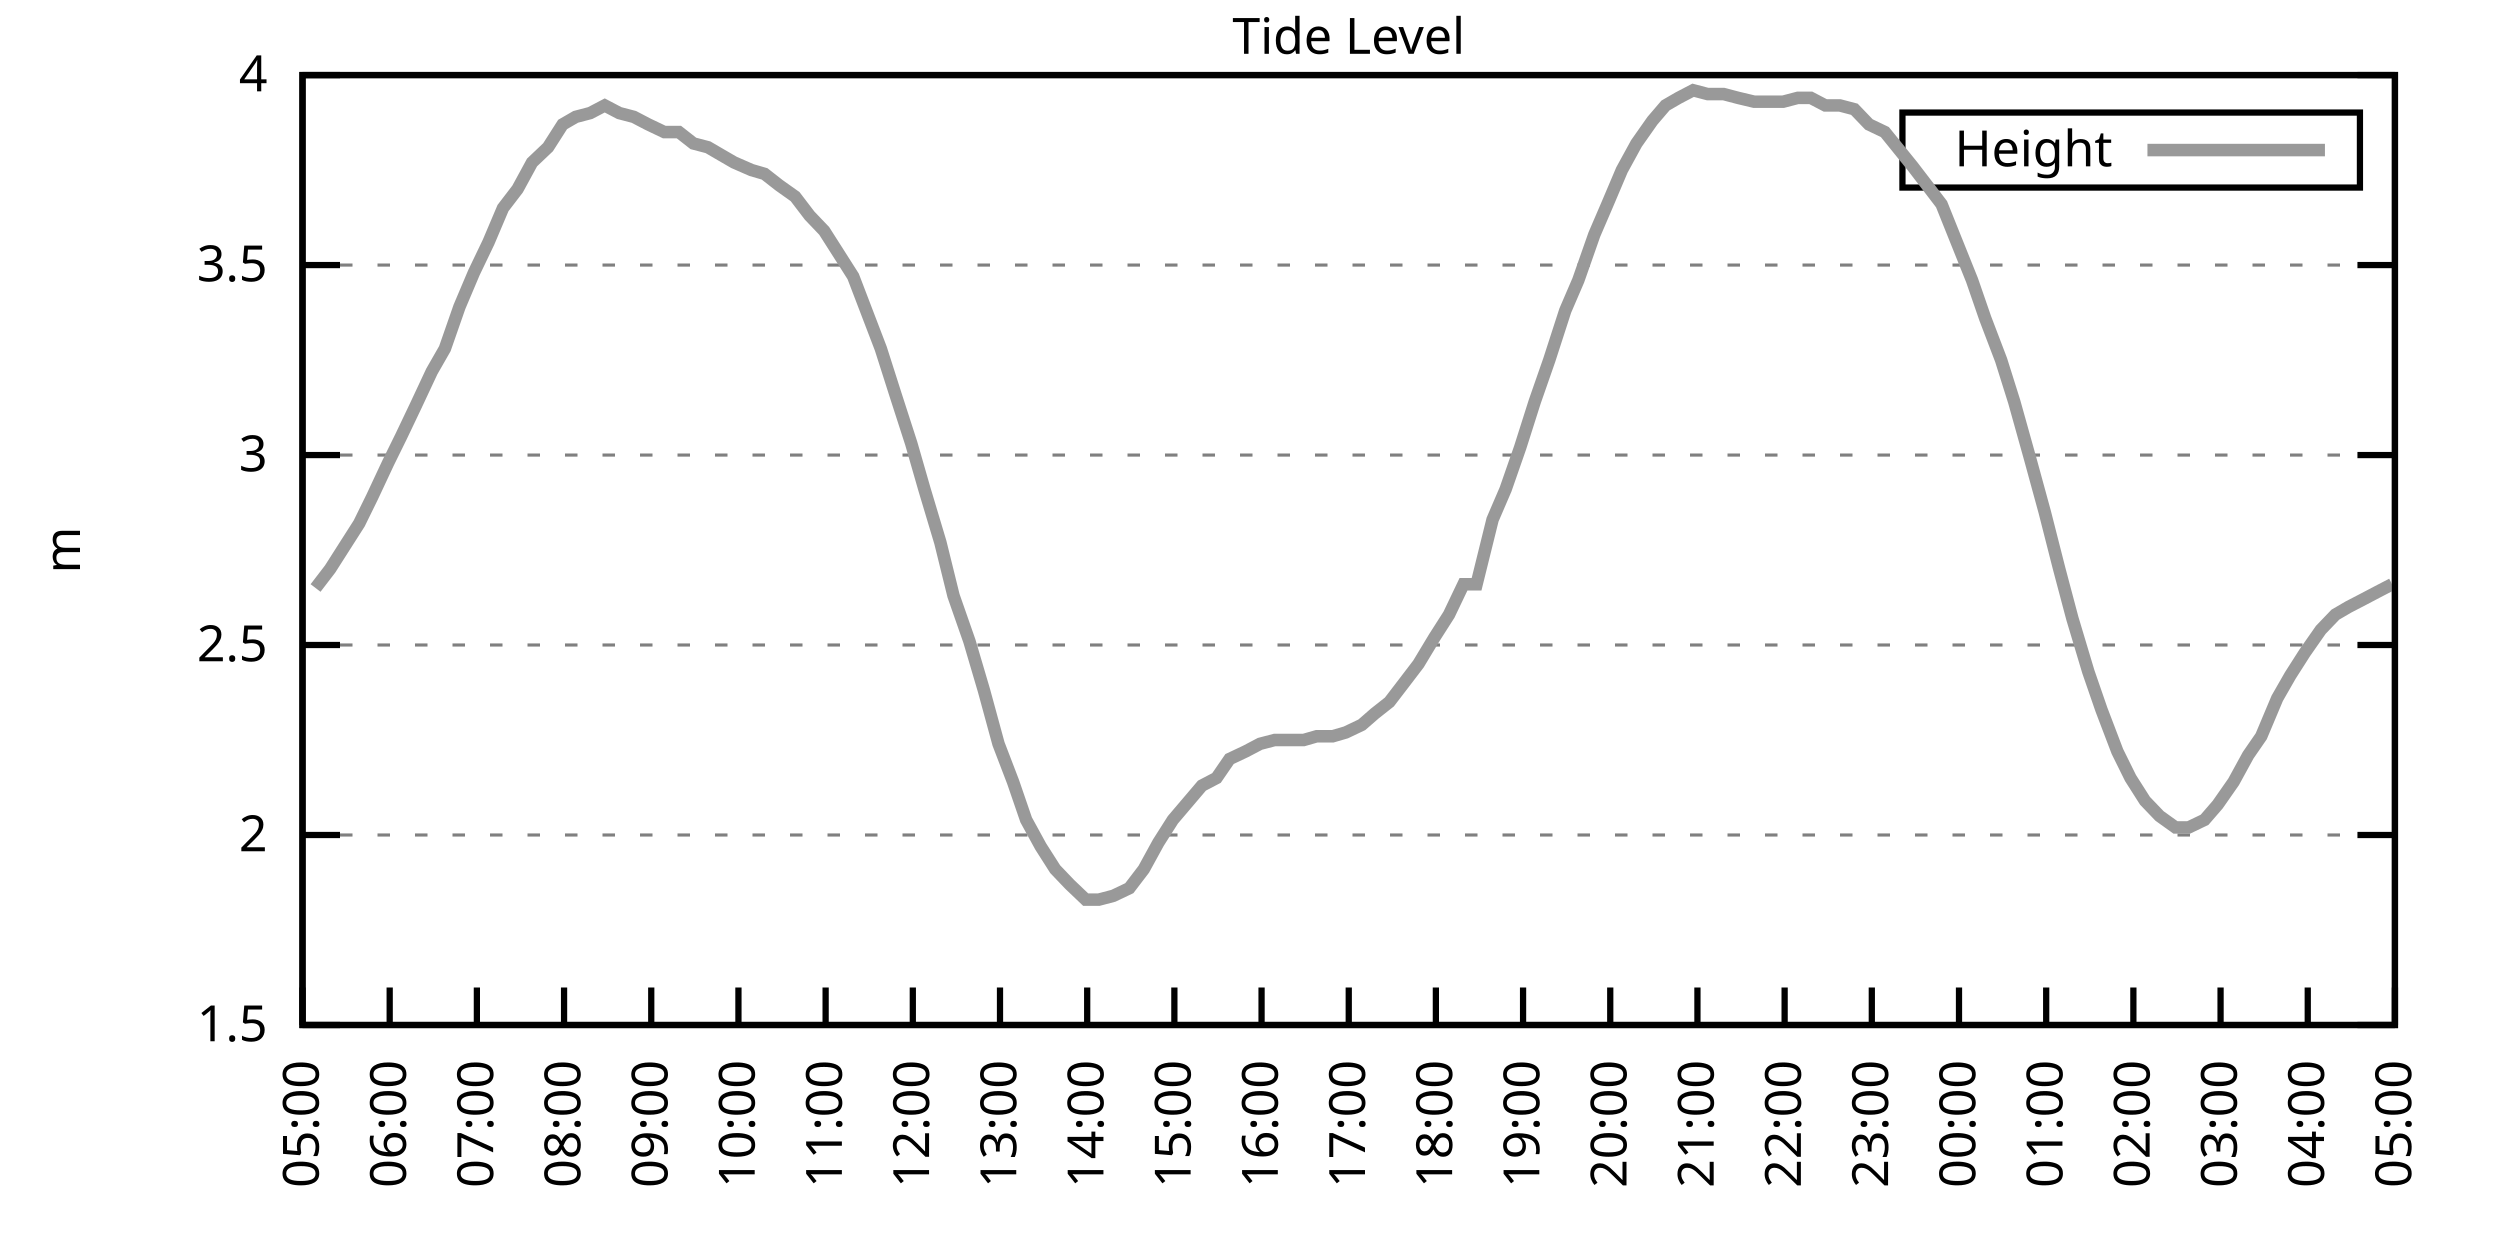
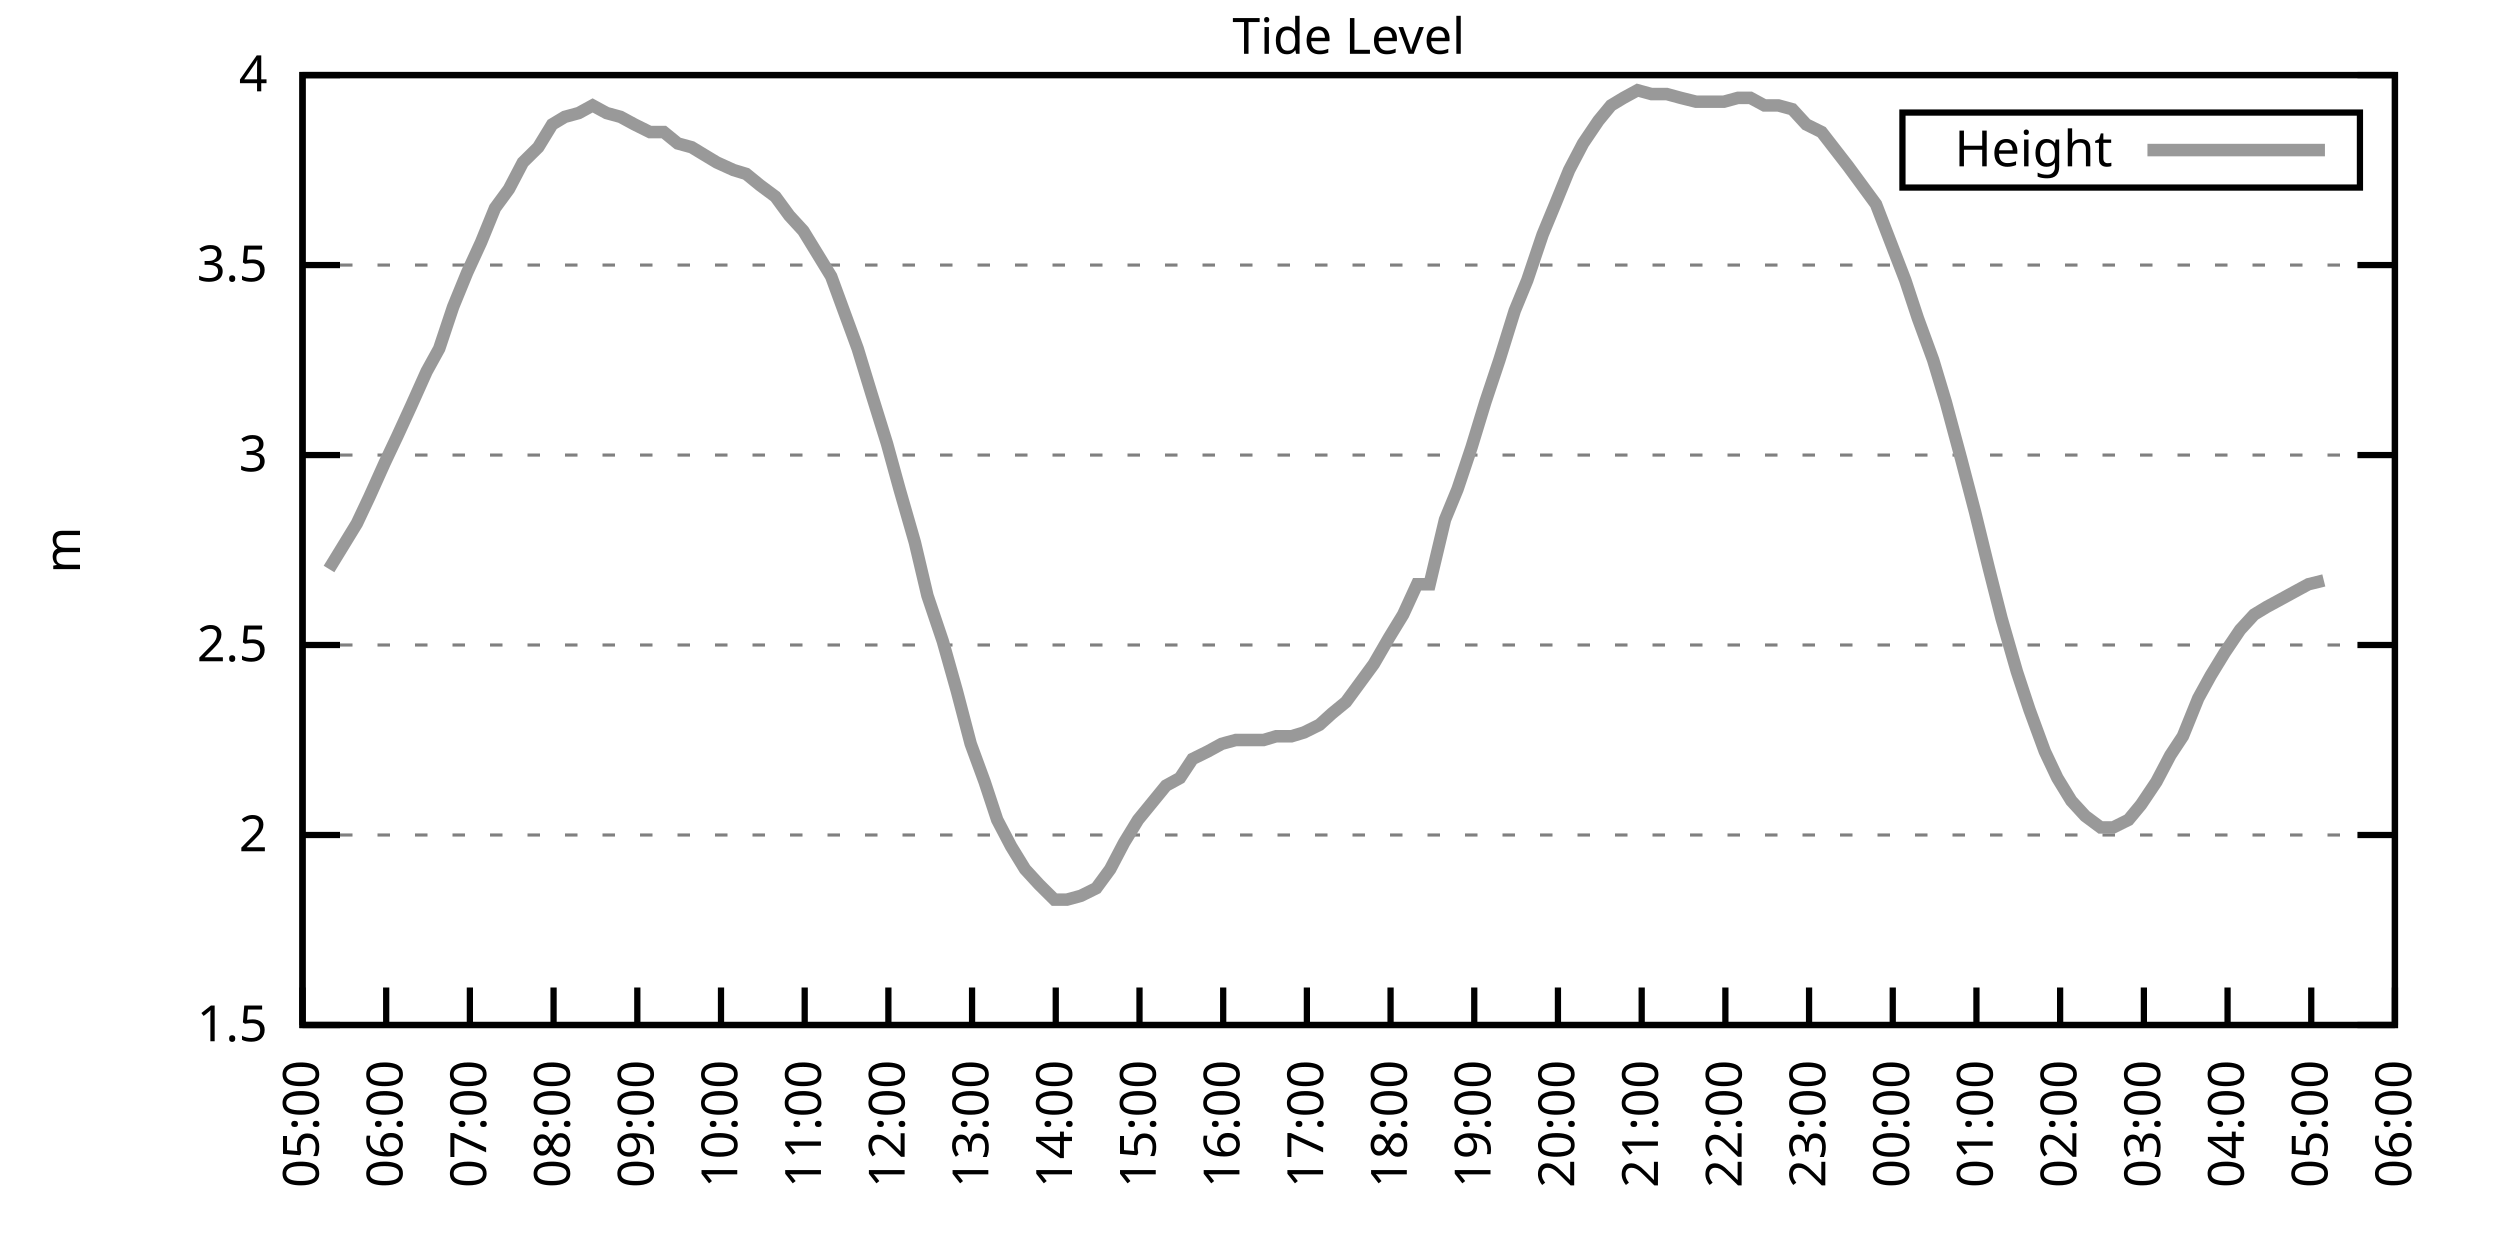
<svg xmlns="http://www.w3.org/2000/svg" xmlns:xlink="http://www.w3.org/1999/xlink" width="400" height="200" viewBox="0 0 400 200">
  <g id="gnuplot_canvas">
    <rect x="0" y="0" width="400" height="200" fill="none" />
    <defs>
      <circle id="gpDot" r="0.5" stroke-width="0.5" stroke="currentColor" />
      <path id="gpPt0" stroke-width="0.333" stroke="currentColor" d="M-1,0 h2 M0,-1 v2" />
      <path id="gpPt1" stroke-width="0.333" stroke="currentColor" d="M-1,-1 L1,1 M1,-1 L-1,1" />
      <path id="gpPt2" stroke-width="0.333" stroke="currentColor" d="M-1,0 L1,0 M0,-1 L0,1 M-1,-1 L1,1 M-1,1 L1,-1" />
      <rect id="gpPt3" stroke-width="0.333" stroke="currentColor" x="-1" y="-1" width="2" height="2" />
      <rect id="gpPt4" stroke-width="0.333" stroke="currentColor" fill="currentColor" x="-1" y="-1" width="2" height="2" />
      <circle id="gpPt5" stroke-width="0.333" stroke="currentColor" cx="0" cy="0" r="1" />
      <use xlink:href="#gpPt5" id="gpPt6" fill="currentColor" stroke="none" />
      <path id="gpPt7" stroke-width="0.333" stroke="currentColor" d="M0,-1.33 L-1.33,0.67 L1.33,0.67 z" />
      <use xlink:href="#gpPt7" id="gpPt8" fill="currentColor" stroke="none" />
      <use xlink:href="#gpPt7" id="gpPt9" stroke="currentColor" transform="rotate(180)" />
      <use xlink:href="#gpPt9" id="gpPt10" fill="currentColor" stroke="none" />
      <use xlink:href="#gpPt3" id="gpPt11" stroke="currentColor" transform="rotate(45)" />
      <use xlink:href="#gpPt11" id="gpPt12" fill="currentColor" stroke="none" />
      <path id="gpPt13" stroke-width="0.333" stroke="currentColor" d="M0,1.330 L1.265,0.411 L0.782,-1.067 L-0.782,-1.076 L-1.265,0.411 z" />
      <use xlink:href="#gpPt13" id="gpPt14" fill="currentColor" stroke="none" />
      <filter id="textbox" filterUnits="objectBoundingBox" x="0" y="0" height="1" width="1">
        <feFlood flood-color="white" flood-opacity="1" result="bgnd" />
        <feComposite in="SourceGraphic" in2="bgnd" operator="atop" />
      </filter>
      <filter id="greybox" filterUnits="objectBoundingBox" x="0" y="0" height="1" width="1">
        <feFlood flood-color="lightgrey" flood-opacity="1" result="grey" />
        <feComposite in="SourceGraphic" in2="grey" operator="atop" />
      </filter>
    </defs>
    <g fill="none" color="white" stroke="currentColor" stroke-width="1.00" stroke-linecap="butt" stroke-linejoin="miter">
</g>
    <g fill="none" color="black" stroke="currentColor" stroke-width="1.00" stroke-linecap="butt" stroke-linejoin="miter">
      <g stroke="none" shape-rendering="crispEdges">
        <polygon fill="rgb(255, 255, 255)" points="48.40,164.00 383.18,164.00 383.18,12.02 48.40,12.02 " />
      </g>
    </g>
    <g fill="none" color="black" stroke="currentColor" stroke-width="1.00" stroke-linecap="butt" stroke-linejoin="miter">
</g>
    <g fill="none" color="black" stroke="black" stroke-width="0.50" stroke-linecap="butt" stroke-linejoin="miter">
</g>
    <g fill="none" color="gray" stroke="currentColor" stroke-width="0.50" stroke-linecap="butt" stroke-linejoin="miter">
      <path stroke="gray" stroke-dasharray="2,4" class="gridline" d="M48.40,164.00 L383.19,164.00  " />
    </g>
    <g fill="none" color="gray" stroke="gray" stroke-width="1.00" stroke-linecap="butt" stroke-linejoin="miter">
</g>
    <g fill="none" color="black" stroke="currentColor" stroke-width="1.00" stroke-linecap="butt" stroke-linejoin="miter">
      <path stroke="black" d="M48.40,164.00 L54.40,164.00 M383.19,164.00 L377.19,164.00  " />
      <g transform="translate(42.80,166.60)" stroke="none" fill="black" font-family="Sans" font-size="8.00" text-anchor="end">
        <text>
          <tspan font-family="Sans"> 1.5</tspan>
        </text>
      </g>
    </g>
    <g fill="none" color="black" stroke="currentColor" stroke-width="1.00" stroke-linecap="butt" stroke-linejoin="miter">
</g>
    <g fill="none" color="black" stroke="black" stroke-width="0.50" stroke-linecap="butt" stroke-linejoin="miter">
</g>
    <g fill="none" color="gray" stroke="currentColor" stroke-width="0.50" stroke-linecap="butt" stroke-linejoin="miter">
      <path stroke="gray" stroke-dasharray="2,4" class="gridline" d="M48.40,133.60 L383.19,133.60  " />
    </g>
    <g fill="none" color="gray" stroke="gray" stroke-width="1.00" stroke-linecap="butt" stroke-linejoin="miter">
</g>
    <g fill="none" color="black" stroke="currentColor" stroke-width="1.00" stroke-linecap="butt" stroke-linejoin="miter">
      <path stroke="black" d="M48.40,133.60 L54.40,133.60 M383.19,133.60 L377.19,133.60  " />
      <g transform="translate(42.80,136.20)" stroke="none" fill="black" font-family="Sans" font-size="8.00" text-anchor="end">
        <text>
          <tspan font-family="Sans"> 2</tspan>
        </text>
      </g>
    </g>
    <g fill="none" color="black" stroke="currentColor" stroke-width="1.00" stroke-linecap="butt" stroke-linejoin="miter">
</g>
    <g fill="none" color="black" stroke="black" stroke-width="0.50" stroke-linecap="butt" stroke-linejoin="miter">
</g>
    <g fill="none" color="gray" stroke="currentColor" stroke-width="0.50" stroke-linecap="butt" stroke-linejoin="miter">
      <path stroke="gray" stroke-dasharray="2,4" class="gridline" d="M48.40,103.20 L383.19,103.20  " />
    </g>
    <g fill="none" color="gray" stroke="gray" stroke-width="1.00" stroke-linecap="butt" stroke-linejoin="miter">
</g>
    <g fill="none" color="black" stroke="currentColor" stroke-width="1.00" stroke-linecap="butt" stroke-linejoin="miter">
      <path stroke="black" d="M48.40,103.20 L54.40,103.20 M383.19,103.20 L377.19,103.20  " />
      <g transform="translate(42.80,105.80)" stroke="none" fill="black" font-family="Sans" font-size="8.00" text-anchor="end">
        <text>
          <tspan font-family="Sans"> 2.5</tspan>
        </text>
      </g>
    </g>
    <g fill="none" color="black" stroke="currentColor" stroke-width="1.00" stroke-linecap="butt" stroke-linejoin="miter">
</g>
    <g fill="none" color="black" stroke="black" stroke-width="0.50" stroke-linecap="butt" stroke-linejoin="miter">
</g>
    <g fill="none" color="gray" stroke="currentColor" stroke-width="0.50" stroke-linecap="butt" stroke-linejoin="miter">
      <path stroke="gray" stroke-dasharray="2,4" class="gridline" d="M48.40,72.81 L383.19,72.81  " />
    </g>
    <g fill="none" color="gray" stroke="gray" stroke-width="1.00" stroke-linecap="butt" stroke-linejoin="miter">
</g>
    <g fill="none" color="black" stroke="currentColor" stroke-width="1.00" stroke-linecap="butt" stroke-linejoin="miter">
      <path stroke="black" d="M48.40,72.81 L54.40,72.81 M383.19,72.81 L377.19,72.81  " />
      <g transform="translate(42.80,75.41)" stroke="none" fill="black" font-family="Sans" font-size="8.00" text-anchor="end">
        <text>
          <tspan font-family="Sans"> 3</tspan>
        </text>
      </g>
    </g>
    <g fill="none" color="black" stroke="currentColor" stroke-width="1.00" stroke-linecap="butt" stroke-linejoin="miter">
</g>
    <g fill="none" color="black" stroke="black" stroke-width="0.50" stroke-linecap="butt" stroke-linejoin="miter">
</g>
    <g fill="none" color="gray" stroke="currentColor" stroke-width="0.50" stroke-linecap="butt" stroke-linejoin="miter">
      <path stroke="gray" stroke-dasharray="2,4" class="gridline" d="M48.40,42.41 L383.19,42.41  " />
    </g>
    <g fill="none" color="gray" stroke="gray" stroke-width="1.00" stroke-linecap="butt" stroke-linejoin="miter">
</g>
    <g fill="none" color="black" stroke="currentColor" stroke-width="1.00" stroke-linecap="butt" stroke-linejoin="miter">
      <path stroke="black" d="M48.40,42.41 L54.40,42.41 M383.19,42.41 L377.19,42.41  " />
      <g transform="translate(42.80,45.01)" stroke="none" fill="black" font-family="Sans" font-size="8.00" text-anchor="end">
        <text>
          <tspan font-family="Sans"> 3.5</tspan>
        </text>
      </g>
    </g>
    <g fill="none" color="black" stroke="currentColor" stroke-width="1.00" stroke-linecap="butt" stroke-linejoin="miter">
</g>
    <g fill="none" color="black" stroke="black" stroke-width="0.50" stroke-linecap="butt" stroke-linejoin="miter">
</g>
    <g fill="none" color="gray" stroke="currentColor" stroke-width="0.50" stroke-linecap="butt" stroke-linejoin="miter">
      <path stroke="gray" stroke-dasharray="2,4" class="gridline" d="M48.40,12.01 L383.19,12.01  " />
    </g>
    <g fill="none" color="gray" stroke="gray" stroke-width="1.00" stroke-linecap="butt" stroke-linejoin="miter">
</g>
    <g fill="none" color="black" stroke="currentColor" stroke-width="1.00" stroke-linecap="butt" stroke-linejoin="miter">
      <path stroke="black" d="M48.40,12.01 L54.40,12.01 M383.19,12.01 L377.19,12.01  " />
      <g transform="translate(42.80,14.61)" stroke="none" fill="black" font-family="Sans" font-size="8.00" text-anchor="end">
        <text>
          <tspan font-family="Sans"> 4</tspan>
        </text>
      </g>
    </g>
    <g fill="none" color="black" stroke="currentColor" stroke-width="1.00" stroke-linecap="butt" stroke-linejoin="miter">
      <path stroke="black" d="M48.40,164.00 L48.40,158.00  " />
      <g transform="translate(51.00,169.60) rotate(270.00)" stroke="none" fill="black" font-family="Sans" font-size="8.00" text-anchor="end">
        <text>
          <tspan font-family="Sans">05:00</tspan>
        </text>
      </g>
    </g>
    <g fill="none" color="black" stroke="currentColor" stroke-width="1.00" stroke-linecap="butt" stroke-linejoin="miter">
-       <path stroke="black" d="M62.35,164.00 L62.35,158.00  " />
-       <g transform="translate(64.95,169.60) rotate(270.00)" stroke="none" fill="black" font-family="Sans" font-size="8.00" text-anchor="end">
+       <path stroke="black" d="M61.79,164.00 L61.79,158.00  " />
+       <g transform="translate(64.39,169.60) rotate(270.00)" stroke="none" fill="black" font-family="Sans" font-size="8.00" text-anchor="end">
        <text>
          <tspan font-family="Sans">06:00</tspan>
        </text>
      </g>
    </g>
    <g fill="none" color="black" stroke="currentColor" stroke-width="1.00" stroke-linecap="butt" stroke-linejoin="miter">
-       <path stroke="black" d="M76.30,164.00 L76.30,158.00  " />
-       <g transform="translate(78.90,169.60) rotate(270.00)" stroke="none" fill="black" font-family="Sans" font-size="8.00" text-anchor="end">
+       <path stroke="black" d="M75.18,164.00 L75.18,158.00  " />
+       <g transform="translate(77.78,169.60) rotate(270.00)" stroke="none" fill="black" font-family="Sans" font-size="8.00" text-anchor="end">
        <text>
          <tspan font-family="Sans">07:00</tspan>
        </text>
      </g>
    </g>
    <g fill="none" color="black" stroke="currentColor" stroke-width="1.00" stroke-linecap="butt" stroke-linejoin="miter">
-       <path stroke="black" d="M90.25,164.00 L90.25,158.00  " />
-       <g transform="translate(92.85,169.60) rotate(270.00)" stroke="none" fill="black" font-family="Sans" font-size="8.00" text-anchor="end">
+       <path stroke="black" d="M88.57,164.00 L88.57,158.00  " />
+       <g transform="translate(91.17,169.60) rotate(270.00)" stroke="none" fill="black" font-family="Sans" font-size="8.00" text-anchor="end">
        <text>
          <tspan font-family="Sans">08:00</tspan>
        </text>
      </g>
    </g>
    <g fill="none" color="black" stroke="currentColor" stroke-width="1.00" stroke-linecap="butt" stroke-linejoin="miter">
-       <path stroke="black" d="M104.20,164.00 L104.20,158.00  " />
-       <g transform="translate(106.80,169.60) rotate(270.00)" stroke="none" fill="black" font-family="Sans" font-size="8.00" text-anchor="end">
+       <path stroke="black" d="M101.97,164.00 L101.97,158.00  " />
+       <g transform="translate(104.57,169.60) rotate(270.00)" stroke="none" fill="black" font-family="Sans" font-size="8.00" text-anchor="end">
        <text>
          <tspan font-family="Sans">09:00</tspan>
        </text>
      </g>
    </g>
    <g fill="none" color="black" stroke="currentColor" stroke-width="1.00" stroke-linecap="butt" stroke-linejoin="miter">
-       <path stroke="black" d="M118.15,164.00 L118.15,158.00  " />
-       <g transform="translate(120.75,169.60) rotate(270.00)" stroke="none" fill="black" font-family="Sans" font-size="8.00" text-anchor="end">
+       <path stroke="black" d="M115.36,164.00 L115.36,158.00  " />
+       <g transform="translate(117.96,169.60) rotate(270.00)" stroke="none" fill="black" font-family="Sans" font-size="8.00" text-anchor="end">
        <text>
          <tspan font-family="Sans">10:00</tspan>
        </text>
      </g>
    </g>
    <g fill="none" color="black" stroke="currentColor" stroke-width="1.00" stroke-linecap="butt" stroke-linejoin="miter">
-       <path stroke="black" d="M132.10,164.00 L132.10,158.00  " />
-       <g transform="translate(134.70,169.60) rotate(270.00)" stroke="none" fill="black" font-family="Sans" font-size="8.00" text-anchor="end">
+       <path stroke="black" d="M128.75,164.00 L128.75,158.00  " />
+       <g transform="translate(131.35,169.60) rotate(270.00)" stroke="none" fill="black" font-family="Sans" font-size="8.00" text-anchor="end">
        <text>
          <tspan font-family="Sans">11:00</tspan>
        </text>
      </g>
    </g>
    <g fill="none" color="black" stroke="currentColor" stroke-width="1.00" stroke-linecap="butt" stroke-linejoin="miter">
-       <path stroke="black" d="M146.05,164.00 L146.05,158.00  " />
-       <g transform="translate(148.65,169.60) rotate(270.00)" stroke="none" fill="black" font-family="Sans" font-size="8.00" text-anchor="end">
+       <path stroke="black" d="M142.14,164.00 L142.14,158.00  " />
+       <g transform="translate(144.74,169.60) rotate(270.00)" stroke="none" fill="black" font-family="Sans" font-size="8.00" text-anchor="end">
        <text>
          <tspan font-family="Sans">12:00</tspan>
        </text>
      </g>
    </g>
    <g fill="none" color="black" stroke="currentColor" stroke-width="1.00" stroke-linecap="butt" stroke-linejoin="miter">
-       <path stroke="black" d="M160.00,164.00 L160.00,158.00  " />
-       <g transform="translate(162.60,169.60) rotate(270.00)" stroke="none" fill="black" font-family="Sans" font-size="8.00" text-anchor="end">
+       <path stroke="black" d="M155.53,164.00 L155.53,158.00  " />
+       <g transform="translate(158.13,169.60) rotate(270.00)" stroke="none" fill="black" font-family="Sans" font-size="8.00" text-anchor="end">
        <text>
          <tspan font-family="Sans">13:00</tspan>
        </text>
      </g>
    </g>
    <g fill="none" color="black" stroke="currentColor" stroke-width="1.00" stroke-linecap="butt" stroke-linejoin="miter">
-       <path stroke="black" d="M173.95,164.00 L173.95,158.00  " />
-       <g transform="translate(176.55,169.60) rotate(270.00)" stroke="none" fill="black" font-family="Sans" font-size="8.00" text-anchor="end">
+       <path stroke="black" d="M168.92,164.00 L168.92,158.00  " />
+       <g transform="translate(171.52,169.60) rotate(270.00)" stroke="none" fill="black" font-family="Sans" font-size="8.00" text-anchor="end">
        <text>
          <tspan font-family="Sans">14:00</tspan>
        </text>
      </g>
    </g>
    <g fill="none" color="black" stroke="currentColor" stroke-width="1.00" stroke-linecap="butt" stroke-linejoin="miter">
-       <path stroke="black" d="M187.90,164.00 L187.90,158.00  " />
-       <g transform="translate(190.50,169.60) rotate(270.00)" stroke="none" fill="black" font-family="Sans" font-size="8.00" text-anchor="end">
+       <path stroke="black" d="M182.32,164.00 L182.32,158.00  " />
+       <g transform="translate(184.92,169.60) rotate(270.00)" stroke="none" fill="black" font-family="Sans" font-size="8.00" text-anchor="end">
        <text>
          <tspan font-family="Sans">15:00</tspan>
        </text>
      </g>
    </g>
    <g fill="none" color="black" stroke="currentColor" stroke-width="1.00" stroke-linecap="butt" stroke-linejoin="miter">
-       <path stroke="black" d="M201.85,164.00 L201.85,158.00  " />
-       <g transform="translate(204.45,169.60) rotate(270.00)" stroke="none" fill="black" font-family="Sans" font-size="8.00" text-anchor="end">
+       <path stroke="black" d="M195.71,164.00 L195.71,158.00  " />
+       <g transform="translate(198.31,169.60) rotate(270.00)" stroke="none" fill="black" font-family="Sans" font-size="8.00" text-anchor="end">
        <text>
          <tspan font-family="Sans">16:00</tspan>
        </text>
      </g>
    </g>
    <g fill="none" color="black" stroke="currentColor" stroke-width="1.00" stroke-linecap="butt" stroke-linejoin="miter">
-       <path stroke="black" d="M215.80,164.00 L215.80,158.00  " />
-       <g transform="translate(218.40,169.60) rotate(270.00)" stroke="none" fill="black" font-family="Sans" font-size="8.00" text-anchor="end">
+       <path stroke="black" d="M209.10,164.00 L209.10,158.00  " />
+       <g transform="translate(211.70,169.60) rotate(270.00)" stroke="none" fill="black" font-family="Sans" font-size="8.00" text-anchor="end">
        <text>
          <tspan font-family="Sans">17:00</tspan>
        </text>
      </g>
    </g>
    <g fill="none" color="black" stroke="currentColor" stroke-width="1.00" stroke-linecap="butt" stroke-linejoin="miter">
-       <path stroke="black" d="M229.74,164.00 L229.74,158.00  " />
-       <g transform="translate(232.34,169.60) rotate(270.00)" stroke="none" fill="black" font-family="Sans" font-size="8.00" text-anchor="end">
+       <path stroke="black" d="M222.49,164.00 L222.49,158.00  " />
+       <g transform="translate(225.09,169.60) rotate(270.00)" stroke="none" fill="black" font-family="Sans" font-size="8.00" text-anchor="end">
        <text>
          <tspan font-family="Sans">18:00</tspan>
        </text>
      </g>
    </g>
    <g fill="none" color="black" stroke="currentColor" stroke-width="1.00" stroke-linecap="butt" stroke-linejoin="miter">
-       <path stroke="black" d="M243.69,164.00 L243.69,158.00  " />
-       <g transform="translate(246.29,169.60) rotate(270.00)" stroke="none" fill="black" font-family="Sans" font-size="8.00" text-anchor="end">
+       <path stroke="black" d="M235.88,164.00 L235.88,158.00  " />
+       <g transform="translate(238.48,169.60) rotate(270.00)" stroke="none" fill="black" font-family="Sans" font-size="8.00" text-anchor="end">
        <text>
          <tspan font-family="Sans">19:00</tspan>
        </text>
      </g>
    </g>
    <g fill="none" color="black" stroke="currentColor" stroke-width="1.00" stroke-linecap="butt" stroke-linejoin="miter">
-       <path stroke="black" d="M257.64,164.00 L257.64,158.00  " />
-       <g transform="translate(260.24,169.60) rotate(270.00)" stroke="none" fill="black" font-family="Sans" font-size="8.00" text-anchor="end">
+       <path stroke="black" d="M249.27,164.00 L249.27,158.00  " />
+       <g transform="translate(251.87,169.60) rotate(270.00)" stroke="none" fill="black" font-family="Sans" font-size="8.00" text-anchor="end">
        <text>
          <tspan font-family="Sans">20:00</tspan>
        </text>
      </g>
    </g>
    <g fill="none" color="black" stroke="currentColor" stroke-width="1.00" stroke-linecap="butt" stroke-linejoin="miter">
-       <path stroke="black" d="M271.59,164.00 L271.59,158.00  " />
-       <g transform="translate(274.19,169.60) rotate(270.00)" stroke="none" fill="black" font-family="Sans" font-size="8.00" text-anchor="end">
+       <path stroke="black" d="M262.67,164.00 L262.67,158.00  " />
+       <g transform="translate(265.27,169.60) rotate(270.00)" stroke="none" fill="black" font-family="Sans" font-size="8.00" text-anchor="end">
        <text>
          <tspan font-family="Sans">21:00</tspan>
        </text>
      </g>
    </g>
    <g fill="none" color="black" stroke="currentColor" stroke-width="1.00" stroke-linecap="butt" stroke-linejoin="miter">
-       <path stroke="black" d="M285.54,164.00 L285.54,158.00  " />
-       <g transform="translate(288.14,169.60) rotate(270.00)" stroke="none" fill="black" font-family="Sans" font-size="8.00" text-anchor="end">
+       <path stroke="black" d="M276.06,164.00 L276.06,158.00  " />
+       <g transform="translate(278.66,169.60) rotate(270.00)" stroke="none" fill="black" font-family="Sans" font-size="8.00" text-anchor="end">
        <text>
          <tspan font-family="Sans">22:00</tspan>
        </text>
      </g>
    </g>
    <g fill="none" color="black" stroke="currentColor" stroke-width="1.00" stroke-linecap="butt" stroke-linejoin="miter">
-       <path stroke="black" d="M299.49,164.00 L299.49,158.00  " />
-       <g transform="translate(302.09,169.60) rotate(270.00)" stroke="none" fill="black" font-family="Sans" font-size="8.00" text-anchor="end">
+       <path stroke="black" d="M289.45,164.00 L289.45,158.00  " />
+       <g transform="translate(292.05,169.60) rotate(270.00)" stroke="none" fill="black" font-family="Sans" font-size="8.00" text-anchor="end">
        <text>
          <tspan font-family="Sans">23:00</tspan>
        </text>
      </g>
    </g>
    <g fill="none" color="black" stroke="currentColor" stroke-width="1.00" stroke-linecap="butt" stroke-linejoin="miter">
-       <path stroke="black" d="M313.44,164.00 L313.44,158.00  " />
-       <g transform="translate(316.04,169.60) rotate(270.00)" stroke="none" fill="black" font-family="Sans" font-size="8.00" text-anchor="end">
+       <path stroke="black" d="M302.84,164.00 L302.84,158.00  " />
+       <g transform="translate(305.44,169.60) rotate(270.00)" stroke="none" fill="black" font-family="Sans" font-size="8.00" text-anchor="end">
        <text>
          <tspan font-family="Sans">00:00</tspan>
        </text>
      </g>
    </g>
    <g fill="none" color="black" stroke="currentColor" stroke-width="1.00" stroke-linecap="butt" stroke-linejoin="miter">
-       <path stroke="black" d="M327.39,164.00 L327.39,158.00  " />
-       <g transform="translate(329.99,169.60) rotate(270.00)" stroke="none" fill="black" font-family="Sans" font-size="8.00" text-anchor="end">
+       <path stroke="black" d="M316.23,164.00 L316.23,158.00  " />
+       <g transform="translate(318.83,169.60) rotate(270.00)" stroke="none" fill="black" font-family="Sans" font-size="8.00" text-anchor="end">
        <text>
          <tspan font-family="Sans">01:00</tspan>
        </text>
      </g>
    </g>
    <g fill="none" color="black" stroke="currentColor" stroke-width="1.00" stroke-linecap="butt" stroke-linejoin="miter">
-       <path stroke="black" d="M341.34,164.00 L341.34,158.00  " />
-       <g transform="translate(343.94,169.60) rotate(270.00)" stroke="none" fill="black" font-family="Sans" font-size="8.00" text-anchor="end">
+       <path stroke="black" d="M329.62,164.00 L329.62,158.00  " />
+       <g transform="translate(332.22,169.60) rotate(270.00)" stroke="none" fill="black" font-family="Sans" font-size="8.00" text-anchor="end">
        <text>
          <tspan font-family="Sans">02:00</tspan>
        </text>
      </g>
    </g>
    <g fill="none" color="black" stroke="currentColor" stroke-width="1.00" stroke-linecap="butt" stroke-linejoin="miter">
-       <path stroke="black" d="M355.29,164.00 L355.29,158.00  " />
-       <g transform="translate(357.89,169.60) rotate(270.00)" stroke="none" fill="black" font-family="Sans" font-size="8.00" text-anchor="end">
+       <path stroke="black" d="M343.02,164.00 L343.02,158.00  " />
+       <g transform="translate(345.62,169.60) rotate(270.00)" stroke="none" fill="black" font-family="Sans" font-size="8.00" text-anchor="end">
        <text>
          <tspan font-family="Sans">03:00</tspan>
        </text>
      </g>
    </g>
    <g fill="none" color="black" stroke="currentColor" stroke-width="1.00" stroke-linecap="butt" stroke-linejoin="miter">
-       <path stroke="black" d="M369.24,164.00 L369.24,158.00  " />
-       <g transform="translate(371.84,169.60) rotate(270.00)" stroke="none" fill="black" font-family="Sans" font-size="8.00" text-anchor="end">
+       <path stroke="black" d="M356.41,164.00 L356.41,158.00  " />
+       <g transform="translate(359.01,169.60) rotate(270.00)" stroke="none" fill="black" font-family="Sans" font-size="8.00" text-anchor="end">
        <text>
          <tspan font-family="Sans">04:00</tspan>
+         </text>
+       </g>
+     </g>
+     <g fill="none" color="black" stroke="currentColor" stroke-width="1.00" stroke-linecap="butt" stroke-linejoin="miter">
+       <path stroke="black" d="M369.80,164.00 L369.80,158.00  " />
+       <g transform="translate(372.40,169.60) rotate(270.00)" stroke="none" fill="black" font-family="Sans" font-size="8.00" text-anchor="end">
+         <text>
+           <tspan font-family="Sans">05:00</tspan>
        </text>
      </g>
    </g>
    <g fill="none" color="black" stroke="currentColor" stroke-width="1.00" stroke-linecap="butt" stroke-linejoin="miter">
      <path stroke="black" d="M383.19,164.00 L383.19,158.00  " />
      <g transform="translate(385.79,169.60) rotate(270.00)" stroke="none" fill="black" font-family="Sans" font-size="8.00" text-anchor="end">
        <text>
-           <tspan font-family="Sans">05:00</tspan>
+           <tspan font-family="Sans">06:00</tspan>
        </text>
      </g>
    </g>
    <g fill="none" color="black" stroke="currentColor" stroke-width="1.00" stroke-linecap="butt" stroke-linejoin="miter">
</g>
    <g fill="none" color="black" stroke="currentColor" stroke-width="1.00" stroke-linecap="butt" stroke-linejoin="miter">
      <path stroke="black" d="M48.40,12.01 L48.40,164.00 L383.19,164.00 L383.19,12.01 L48.40,12.01 Z  " />
    </g>
    <g fill="none" color="black" stroke="currentColor" stroke-width="1.00" stroke-linecap="butt" stroke-linejoin="miter">
</g>
    <g fill="none" color="black" stroke="currentColor" stroke-width="1.00" stroke-linecap="butt" stroke-linejoin="miter">
      <path stroke="black" d="M304.39,30.01 L304.39,18.01 L377.59,18.01 L377.59,30.01 L304.39,30.01 Z  " />
    </g>
    <g id="Tide_level_plot_1">
      <g fill="none" color="white" stroke="black" stroke-width="2.00" stroke-linecap="butt" stroke-linejoin="miter">
</g>
      <g fill="none" color="black" stroke="currentColor" stroke-width="2.00" stroke-linecap="butt" stroke-linejoin="miter">
        <g transform="translate(337.99,26.61)" stroke="none" fill="black" font-family="Sans" font-size="8.00" text-anchor="end">
          <text>
            <tspan font-family="Sans">Height</tspan>
          </text>
        </g>
      </g>
      <g fill="none" color="black" stroke="currentColor" stroke-width="2.00" stroke-linecap="butt" stroke-linejoin="miter">
-         <path stroke="rgb(153, 153, 153)" d="M343.59,24.01 L371.99,24.01 M50.49,94.08 L52.82,91.04 L55.14,87.40 L57.47,83.75 L59.56,79.49 L62.12,74.02   L64.21,69.77 L66.53,64.90 L69.09,59.43 L71.18,55.78 L73.51,49.10 L75.83,43.62 L78.16,38.76 L80.48,33.29   L82.81,30.25 L85.13,25.99 L87.69,23.56 L90.02,19.91 L92.11,18.70 L94.43,18.09 L96.76,16.87 L99.08,18.09   L101.41,18.70 L103.73,19.91 L106.29,21.13 L108.62,21.13 L110.94,22.95 L113.27,23.56 L115.36,24.78 L117.45,25.99   L120.24,27.21 L122.33,27.82 L124.66,29.64 L127.22,31.46 L129.54,34.50 L131.87,36.94 L134.19,40.58 L136.51,44.23   L140.93,55.78 L143.26,63.08 L145.81,70.98 L147.91,78.28 L150.46,86.79 L152.56,95.30 L155.11,102.60 L157.44,110.50   L159.76,119.01 L162.09,125.09 L164.18,131.17 L166.51,135.43 L168.83,139.07 L171.16,141.51 L173.71,143.94 L175.81,143.94   L178.13,143.33 L180.69,142.11 L183.01,139.07 L185.34,134.82 L187.66,131.17 L192.31,125.70 L194.64,124.48 L196.73,121.44   L199.29,120.23 L201.61,119.01 L203.94,118.40 L206.03,118.40 L208.59,118.40 L210.68,117.80 L213.24,117.80 L215.33,117.19   L217.89,115.97 L219.98,114.15 L222.30,112.32 L224.63,109.28 L226.95,106.24 L229.51,101.99 L231.84,98.34 L234.16,93.48   L236.25,93.48 L238.81,83.14 L240.90,78.28 L243.23,71.59 L245.55,64.29 L247.88,57.61 L250.44,49.70 L252.53,44.84   L255.09,37.54 L257.18,32.68 L259.50,27.21 L261.83,22.95 L264.39,19.31 L266.48,16.87 L268.57,15.66 L270.90,14.44   L273.22,15.05 L275.78,15.05 L278.10,15.66 L280.66,16.27 L282.75,16.27 L285.31,16.27 L287.64,15.66 L289.73,15.66   L292.05,16.87 L294.38,16.87 L296.70,17.48 L299.03,19.91 L301.58,21.13 L306.00,26.60 L308.33,29.64 L310.65,32.68   L315.53,44.84 L317.63,50.92 L320.18,57.61 L322.28,64.29 L324.83,73.41 L327.16,81.93 L329.48,91.04 L331.58,98.95   L334.13,107.46 L336.23,113.54 L338.78,120.23 L340.88,124.48 L343.20,128.13 L345.53,130.56 L348.08,132.39 L350.18,132.39   L352.73,131.17 L354.83,128.74 L357.38,125.09 L359.71,120.83 L361.80,117.80 L364.36,111.72 L366.45,108.07 L368.78,104.42   L371.33,100.77 L373.66,98.34 L375.75,97.12 L378.08,95.91 L380.40,94.69 L382.73,93.48  " />
+         <path stroke="rgb(153, 153, 153)" d="M343.59,24.01 L371.99,24.01 M52.64,91.04 L54.87,87.40 L57.10,83.75 L59.11,79.49 L61.57,74.02 L63.58,69.77   L65.81,64.90 L68.26,59.43 L70.27,55.78 L72.50,49.10 L74.74,43.62 L76.97,38.76 L79.20,33.29 L81.43,30.25   L83.66,25.99 L86.12,23.56 L88.35,19.91 L90.36,18.70 L92.59,18.09 L94.82,16.87 L97.06,18.09 L99.29,18.70   L101.52,19.91 L103.98,21.13 L106.21,21.13 L108.44,22.95 L110.67,23.56 L112.68,24.78 L114.69,25.99 L117.37,27.21   L119.38,27.82 L121.61,29.64 L124.06,31.46 L126.29,34.50 L128.53,36.94 L130.76,40.58 L132.99,44.23 L137.23,55.78   L139.46,63.08 L141.92,70.98 L143.93,78.28 L146.38,86.79 L148.39,95.30 L150.85,102.60 L153.08,110.50 L155.31,119.01   L157.54,125.09 L159.55,131.17 L161.78,135.43 L164.01,139.07 L166.25,141.51 L168.70,143.94 L170.71,143.94 L172.94,143.33   L175.40,142.11 L177.63,139.07 L179.86,134.82 L182.09,131.17 L186.56,125.70 L188.79,124.48 L190.80,121.44 L193.25,120.23   L195.48,119.01 L197.72,118.40 L199.73,118.40 L202.18,118.40 L204.19,117.80 L206.64,117.80 L208.65,117.19 L211.11,115.97   L213.12,114.15 L215.35,112.32 L217.58,109.28 L219.81,106.24 L222.27,101.99 L224.50,98.34 L226.73,93.48 L228.74,93.48   L231.20,83.14 L233.20,78.28 L235.44,71.59 L237.67,64.29 L239.90,57.61 L242.36,49.70 L244.36,44.84 L246.82,37.54   L248.83,32.68 L251.06,27.21 L253.29,22.95 L255.75,19.31 L257.76,16.87 L259.76,15.66 L262.00,14.44 L264.23,15.05   L266.68,15.05 L268.92,15.66 L271.37,16.27 L273.38,16.27 L275.83,16.27 L278.07,15.66 L280.07,15.66 L282.31,16.87   L284.54,16.87 L286.77,17.48 L289.00,19.91 L291.46,21.13 L295.70,26.60 L297.93,29.64 L300.16,32.68 L304.85,44.84   L306.86,50.92 L309.31,57.61 L311.32,64.29 L313.78,73.41 L316.01,81.93 L318.24,91.04 L320.25,98.95 L322.70,107.46   L324.71,113.54 L327.17,120.23 L329.18,124.48 L331.41,128.13 L333.64,130.56 L336.10,132.39 L338.10,132.39 L340.56,131.17   L342.57,128.74 L345.02,125.09 L347.26,120.83 L349.26,117.80 L351.72,111.72 L353.73,108.07 L355.96,104.42 L358.42,100.77   L360.65,98.34 L362.66,97.12 L364.89,95.91 L367.12,94.69 L369.35,93.48 L371.81,92.87  " />
      </g>
    </g>
    <g fill="none" color="black" stroke="currentColor" stroke-width="2.00" stroke-linecap="butt" stroke-linejoin="miter">
</g>
    <g fill="none" color="black" stroke="black" stroke-width="1.00" stroke-linecap="butt" stroke-linejoin="miter">
</g>
    <g fill="none" color="black" stroke="currentColor" stroke-width="1.00" stroke-linecap="butt" stroke-linejoin="miter">
      <path stroke="black" d="M48.40,12.01 L48.40,164.00 L383.19,164.00 L383.19,12.01 L48.40,12.01 Z  " />
      <g transform="translate(12.80,88.01) rotate(270.00)" stroke="none" fill="black" font-family="Sans" font-size="8.00" text-anchor="middle">
        <text>
          <tspan font-family="Sans">m</tspan>
        </text>
      </g>
    </g>
    <g fill="none" color="black" stroke="currentColor" stroke-width="1.00" stroke-linecap="butt" stroke-linejoin="miter">
</g>
    <g fill="none" color="black" stroke="currentColor" stroke-width="1.00" stroke-linecap="butt" stroke-linejoin="miter">
      <g transform="translate(215.79,8.61)" stroke="none" fill="black" font-family="Sans" font-size="8.00" text-anchor="middle">
        <text>
          <tspan font-family="Sans">Tide Level</tspan>
        </text>
      </g>
    </g>
    <g fill="none" color="black" stroke="currentColor" stroke-width="1.00" stroke-linecap="butt" stroke-linejoin="miter">
</g>
  </g>
</svg>
